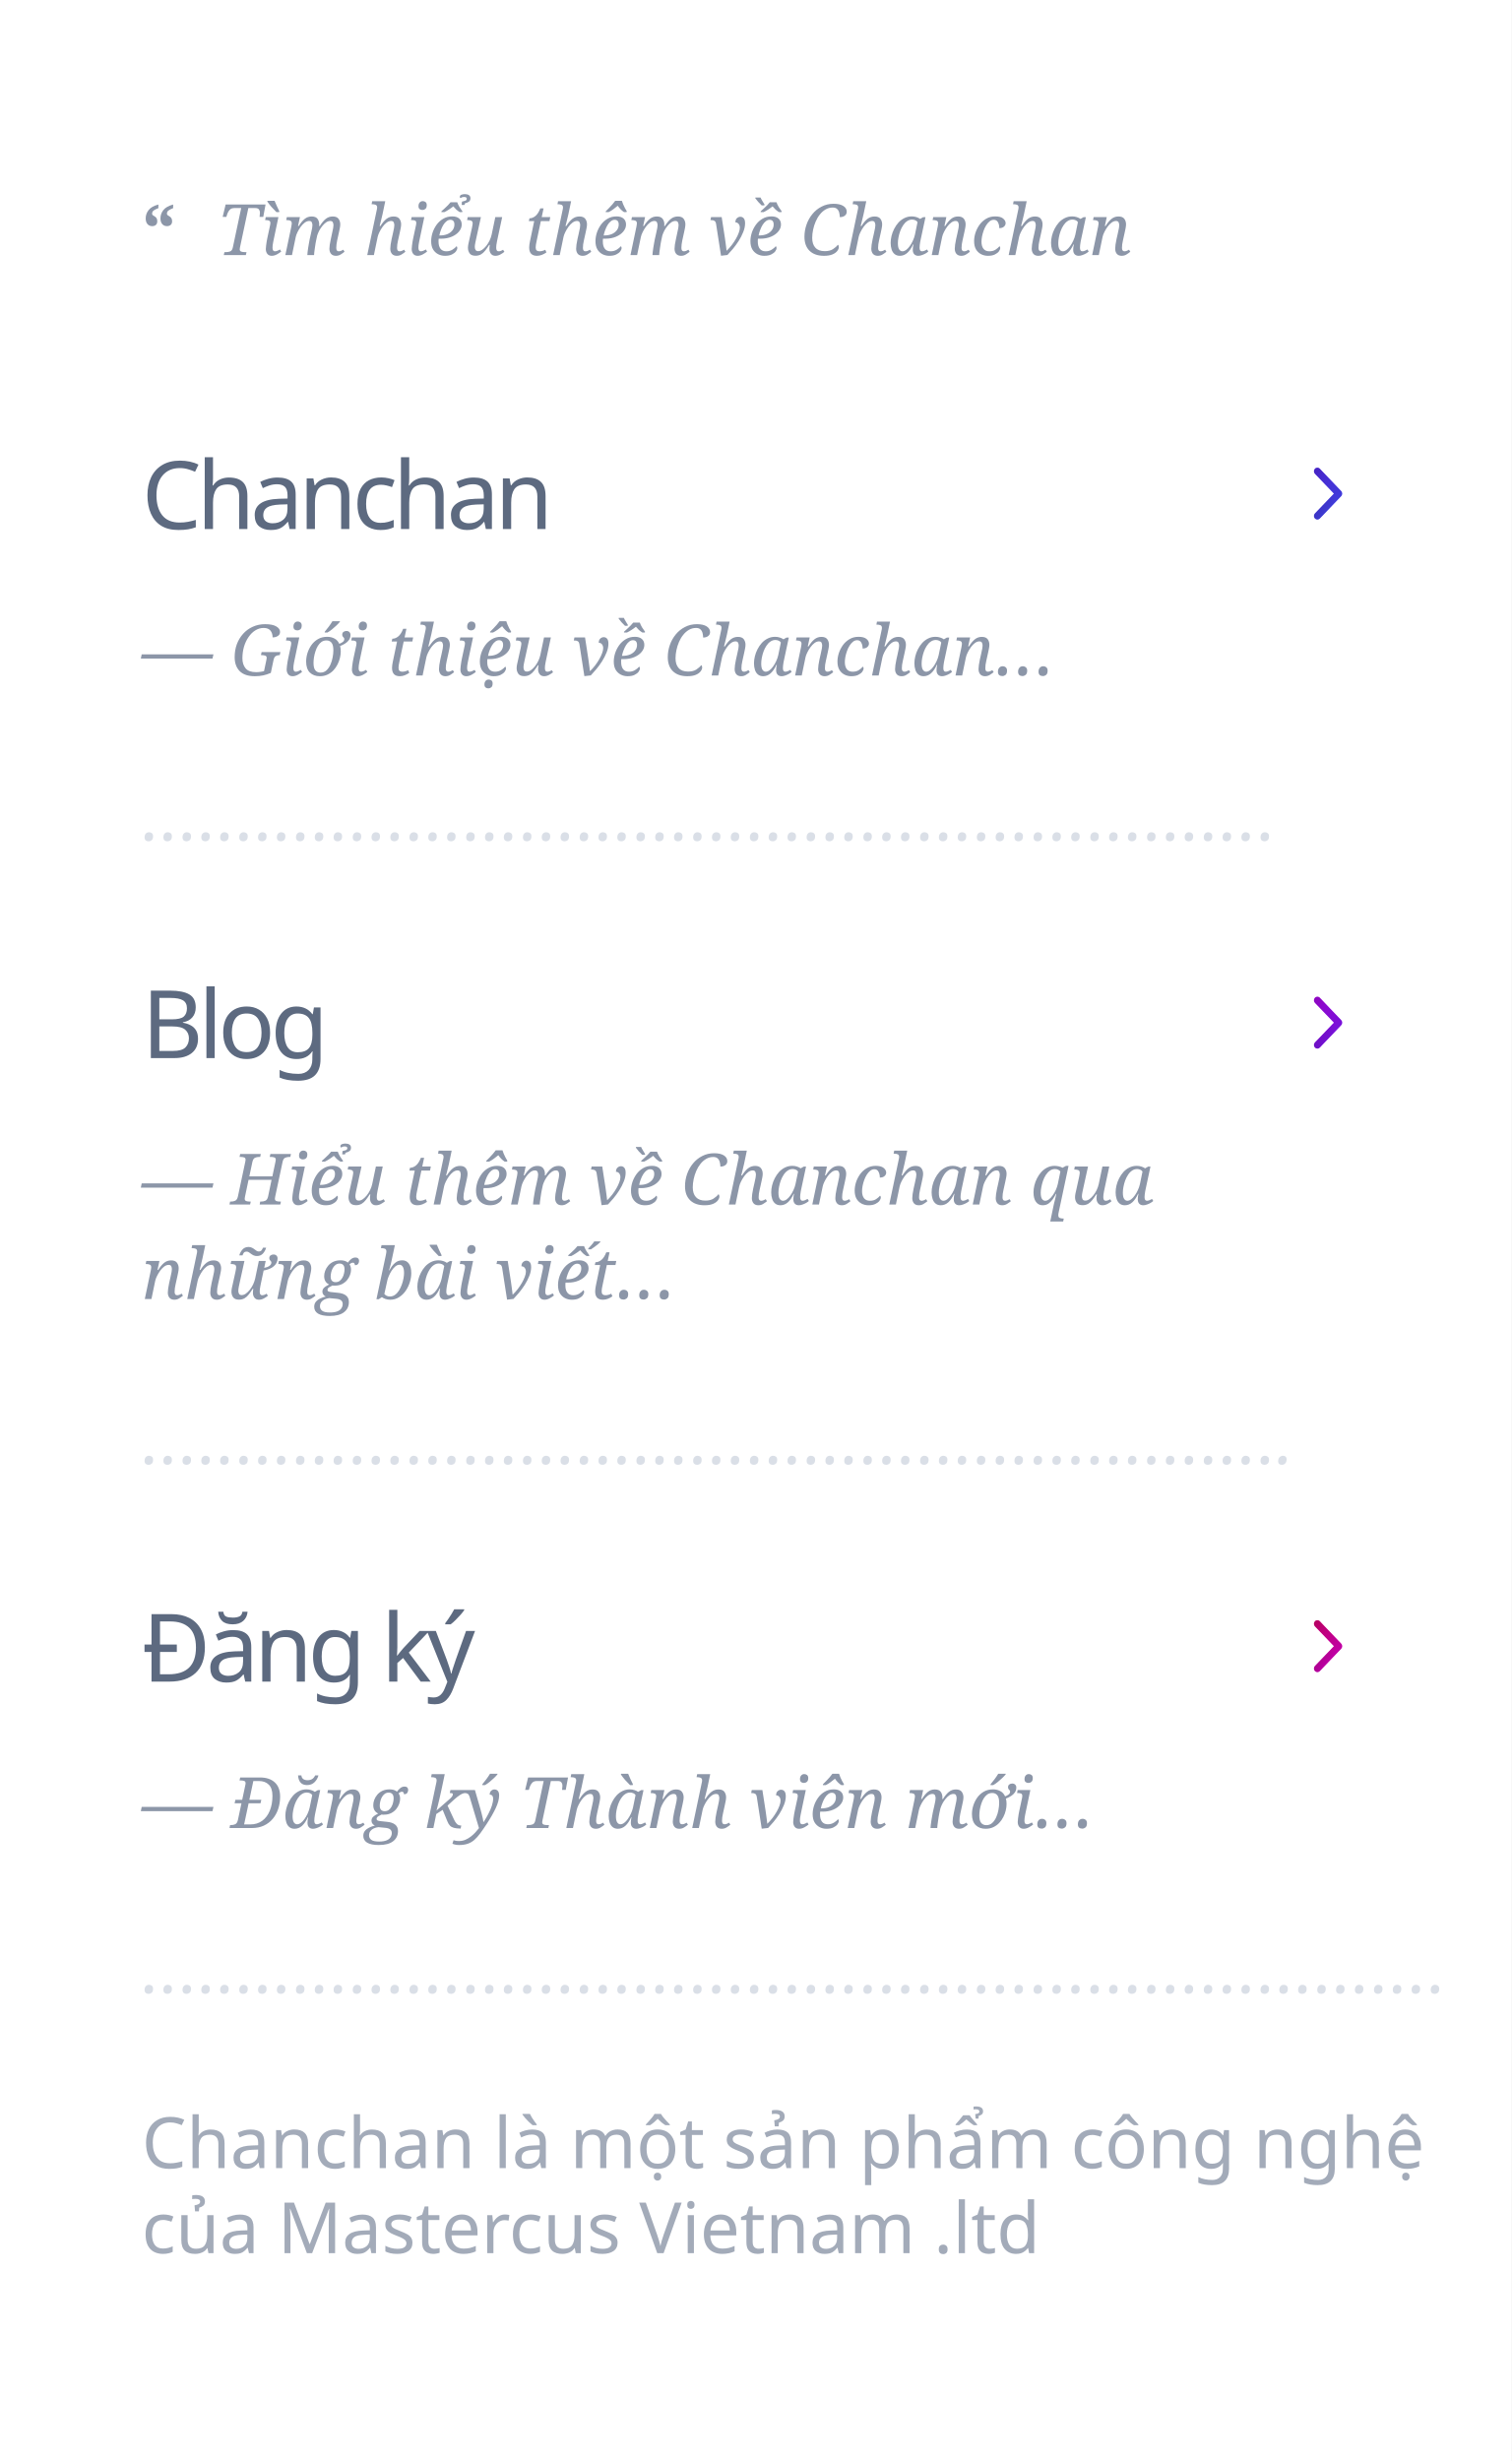
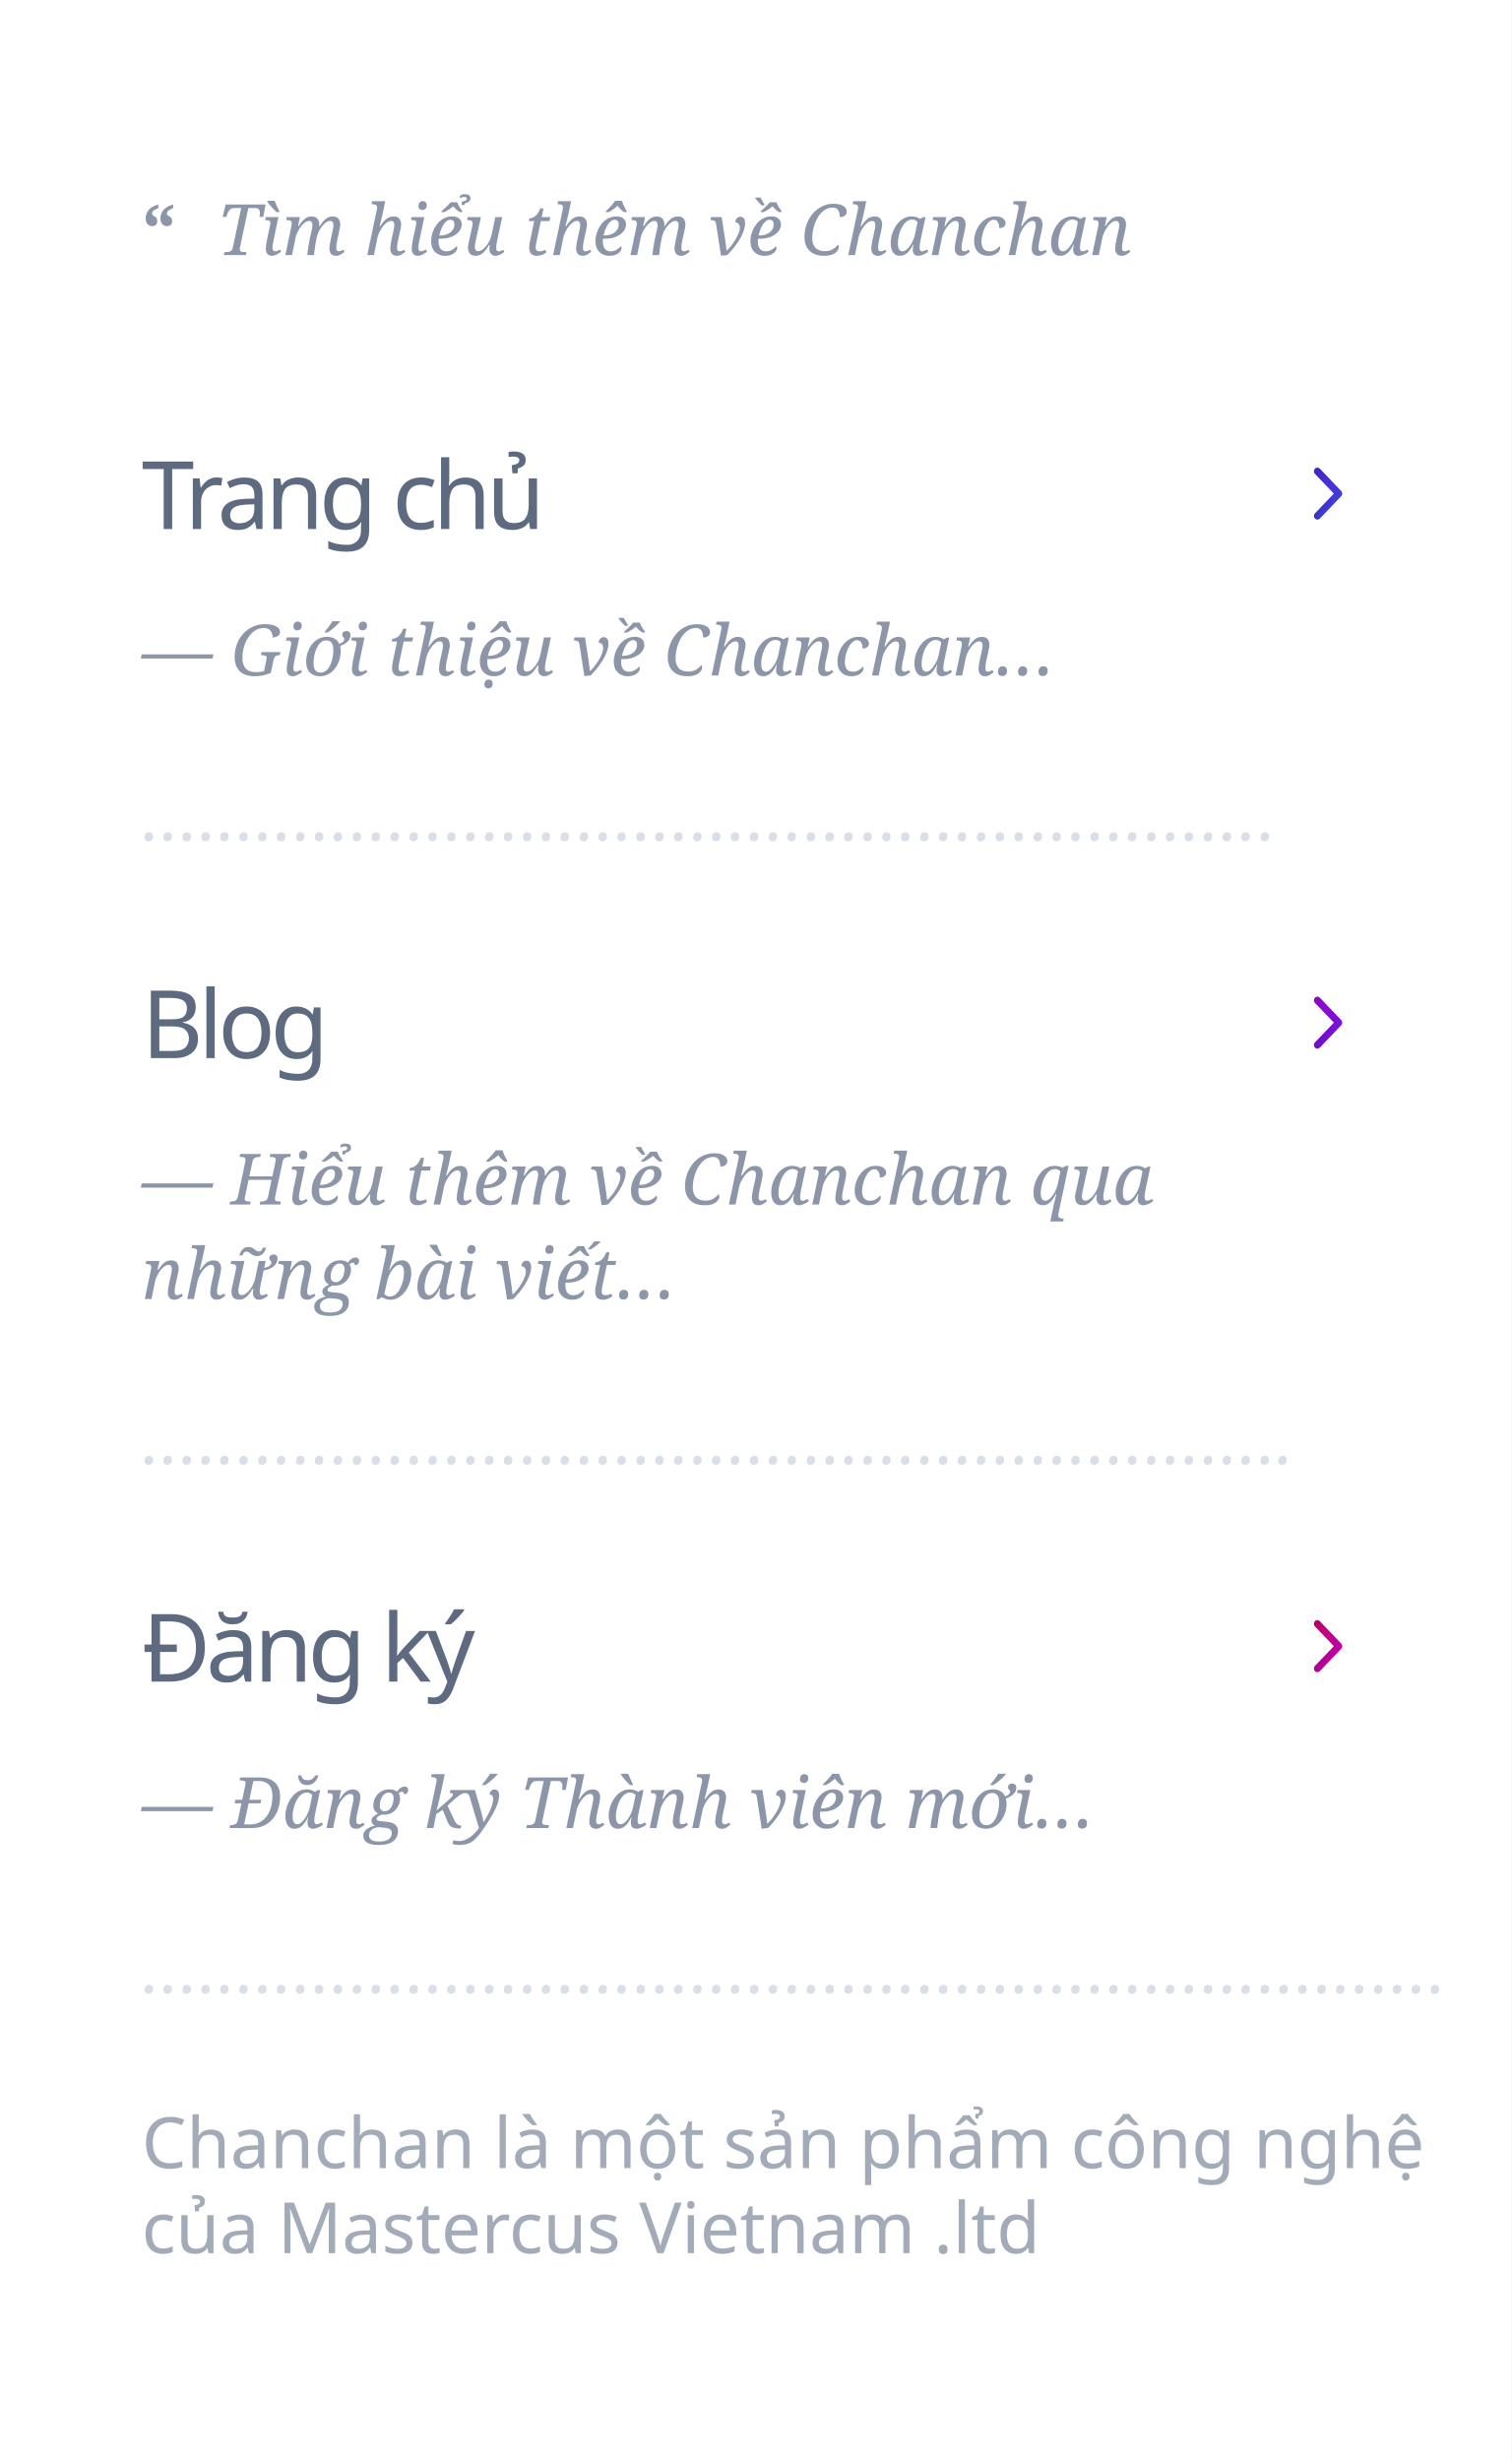
<svg xmlns="http://www.w3.org/2000/svg" xmlns:xlink="http://www.w3.org/1999/xlink" width="320px" height="521px" viewBox="0 0 320 521" version="1.1">
  <defs>
    <linearGradient x1="154.972%" y1="-2.073%" x2="-39.294%" y2="93.084%" id="linearGradient-1">
      <stop stop-color="#651FFF" offset="0%" />
      <stop stop-color="#3D5AFE" offset="100%" />
    </linearGradient>
    <path d="M281.167,107.5 C280.97,107.5 280.772,107.428 280.622,107.284 L275.892,102.758 C275.591,102.47 275.591,102.004 275.892,101.716 C276.193,101.428 276.681,101.428 276.982,101.716 L281.167,105.721 L285.352,101.716 C285.653,101.428 286.14,101.428 286.441,101.716 C286.742,102.004 286.742,102.471 286.441,102.758 L281.711,107.284 C281.561,107.428 281.364,107.5 281.167,107.5 Z" id="path-2" />
    <filter x="-18.2%" y="-33.3%" width="136.4%" height="166.7%" filterUnits="objectBoundingBox" id="filter-3">
      <feGaussianBlur stdDeviation="1.5" in="SourceAlpha" result="shadowBlurInner1" />
      <feOffset dx="-1" dy="1" in="shadowBlurInner1" result="shadowOffsetInner1" />
      <feComposite in="shadowOffsetInner1" in2="SourceAlpha" operator="arithmetic" k2="-1" k3="1" result="shadowInnerInner1" />
      <feColorMatrix values="0 0 0 0 0   0 0 0 0 0   0 0 0 0 0  0 0 0 0.25 0" type="matrix" in="shadowInnerInner1" />
    </filter>
    <linearGradient x1="154.972%" y1="-2.073%" x2="-39.294%" y2="93.084%" id="linearGradient-4">
      <stop stop-color="#D500F9" offset="0%" />
      <stop stop-color="#651FFF" offset="100%" />
    </linearGradient>
    <path d="M281.167,219.5 C280.97,219.5 280.772,219.428 280.622,219.284 L275.892,214.758 C275.591,214.47 275.591,214.004 275.892,213.716 C276.193,213.428 276.681,213.428 276.982,213.716 L281.167,217.721 L285.352,213.716 C285.653,213.428 286.14,213.428 286.441,213.716 C286.742,214.004 286.742,214.471 286.441,214.758 L281.711,219.284 C281.561,219.428 281.364,219.5 281.167,219.5 Z" id="path-5" />
    <filter x="-18.2%" y="-33.3%" width="136.4%" height="166.7%" filterUnits="objectBoundingBox" id="filter-6">
      <feGaussianBlur stdDeviation="1.5" in="SourceAlpha" result="shadowBlurInner1" />
      <feOffset dx="-1" dy="1" in="shadowBlurInner1" result="shadowOffsetInner1" />
      <feComposite in="shadowOffsetInner1" in2="SourceAlpha" operator="arithmetic" k2="-1" k3="1" result="shadowInnerInner1" />
      <feColorMatrix values="0 0 0 0 0   0 0 0 0 0   0 0 0 0 0  0 0 0 0.25 0" type="matrix" in="shadowInnerInner1" />
    </filter>
    <linearGradient x1="154.972%" y1="-2.073%" x2="-39.294%" y2="93.084%" id="linearGradient-7">
      <stop stop-color="#F50057" offset="0%" />
      <stop stop-color="#D500F9" offset="100%" />
    </linearGradient>
    <path d="M281.167,351.5 C280.97,351.5 280.772,351.428 280.622,351.284 L275.892,346.758 C275.591,346.47 275.591,346.004 275.892,345.716 C276.193,345.428 276.681,345.428 276.982,345.716 L281.167,349.721 L285.352,345.716 C285.653,345.428 286.14,345.428 286.441,345.716 C286.742,346.004 286.742,346.471 286.441,346.758 L281.711,351.284 C281.561,351.428 281.364,351.5 281.167,351.5 Z" id="path-8" />
    <filter x="-18.2%" y="-33.3%" width="136.4%" height="166.7%" filterUnits="objectBoundingBox" id="filter-9">
      <feGaussianBlur stdDeviation="1.5" in="SourceAlpha" result="shadowBlurInner1" />
      <feOffset dx="-1" dy="1" in="shadowBlurInner1" result="shadowOffsetInner1" />
      <feComposite in="shadowOffsetInner1" in2="SourceAlpha" operator="arithmetic" k2="-1" k3="1" result="shadowInnerInner1" />
      <feColorMatrix values="0 0 0 0 0   0 0 0 0 0   0 0 0 0 0  0 0 0 0.25 0" type="matrix" in="shadowInnerInner1" />
    </filter>
  </defs>
  <g id="maplink" stroke="none" stroke-width="1" fill="none" fill-rule="evenodd">
    <rect fill="#FFFFFF" x="0" y="0" width="320" height="521" />
-     <text id="Chanchan" font-family="SFCompactDisplay-Semibold, SF Compact Display" font-size="20" font-weight="500" letter-spacing="-1" fill="#5D6A80">
-       <tspan x="30" y="112">Chanchan</tspan>
+     <text id="Trang-chủ" font-family="SFCompactDisplay-Semibold, SF Compact Display" font-size="20" font-weight="500" letter-spacing="-1" fill="#5D6A80">
+       <tspan x="30" y="112">Trang chủ</tspan>
    </text>
    <text id="—-Giới-thiệu-về-Chan" font-family="Georgia-Italic, Georgia" font-size="15" font-style="italic" font-weight="normal" line-spacing="20" fill="#8C96A8">
      <tspan x="30" y="143">— Giới thiệu về Chanchan…</tspan>
    </text>
    <text id="……………………………………………………" font-family="Georgia-Italic, Georgia" font-size="14" font-style="italic" font-weight="normal" fill="#DADFE7">
      <tspan x="30" y="178">……………………………………………………</tspan>
    </text>
    <text id="Blog" font-family="SFCompactDisplay-Semibold, SF Compact Display" font-size="20" font-weight="500" letter-spacing="-1" fill="#5D6A80">
      <tspan x="30" y="224">Blog</tspan>
    </text>
    <text id="—-Hiểu-thêm-về-Chanc" font-family="Georgia-Italic, Georgia" font-size="15" font-style="italic" font-weight="normal" line-spacing="20" fill="#8C96A8">
      <tspan x="30" y="255">— Hiểu thêm về Chanchan qua </tspan>
      <tspan x="30" y="275">những bài viết…</tspan>
    </text>
    <text id="……………………………………………………" font-family="Georgia-Italic, Georgia" font-size="14" font-style="italic" font-weight="normal" fill="#DADFE7">
      <tspan x="30" y="310">…………………………………………………….</tspan>
    </text>
    <text id="Đăng-ký" font-family="SFCompactDisplay-Semibold, SF Compact Display" font-size="20" font-weight="500" letter-spacing="-1" fill="#5D6A80">
      <tspan x="30" y="356">Đăng ký</tspan>
    </text>
    <text id="—-Đăng-ký-Thành-viên" font-family="Georgia-Italic, Georgia" font-size="15" font-style="italic" font-weight="normal" line-spacing="20" fill="#8C96A8">
      <tspan x="30" y="387">— Đăng ký Thành viên mới…</tspan>
    </text>
    <text id="……………………………………………………" font-family="Georgia-Italic, Georgia" font-size="14" font-style="italic" font-weight="normal" fill="#DADFE7">
      <tspan x="30" y="422">……………………………………………………………</tspan>
    </text>
    <text id="Chanchan-là-một-sản" opacity="0.8" font-family="SFCompactDisplay-Regular, SF Compact Display" font-size="15" font-weight="normal" fill="#8C96A8">
      <tspan x="30" y="459">Chanchan là một sản phẩm công nghệ </tspan>
      <tspan x="30" y="477">của Mastercus Vietnam .ltd</tspan>
    </text>
    <text id="Tìm-hiểu-thêm-về-Cha" font-family="Georgia-Italic, Georgia" font-size="15" font-style="italic" font-weight="normal" fill="#8C96A8">
      <tspan x="46" y="54">Tìm hiểu thêm về Chanchan</tspan>
    </text>
    <text id="“" font-family="Georgia-Bold, Georgia" font-size="15" font-weight="bold" fill="#8C96A8">
      <tspan x="30" y="54">“</tspan>
    </text>
    <g id="Path" transform="translate(281.1667, 104.5) rotate(-90) translate(-281.1667, -104.5) ">
      <use fill="url(#linearGradient-1)" fill-rule="evenodd" xlink:href="#path-2" />
      <use fill="black" fill-opacity="1" filter="url(#filter-3)" xlink:href="#path-2" />
    </g>
    <g id="Path" transform="translate(281.1667, 216.5) rotate(-90) translate(-281.1667, -216.5) ">
      <use fill="url(#linearGradient-4)" fill-rule="evenodd" xlink:href="#path-5" />
      <use fill="black" fill-opacity="1" filter="url(#filter-6)" xlink:href="#path-5" />
    </g>
    <g id="Path" transform="translate(281.1667, 348.5) rotate(-90) translate(-281.1667, -348.5) ">
      <use fill="url(#linearGradient-7)" fill-rule="evenodd" xlink:href="#path-8" />
      <use fill="black" fill-opacity="1" filter="url(#filter-9)" xlink:href="#path-8" />
    </g>
  </g>
</svg>
